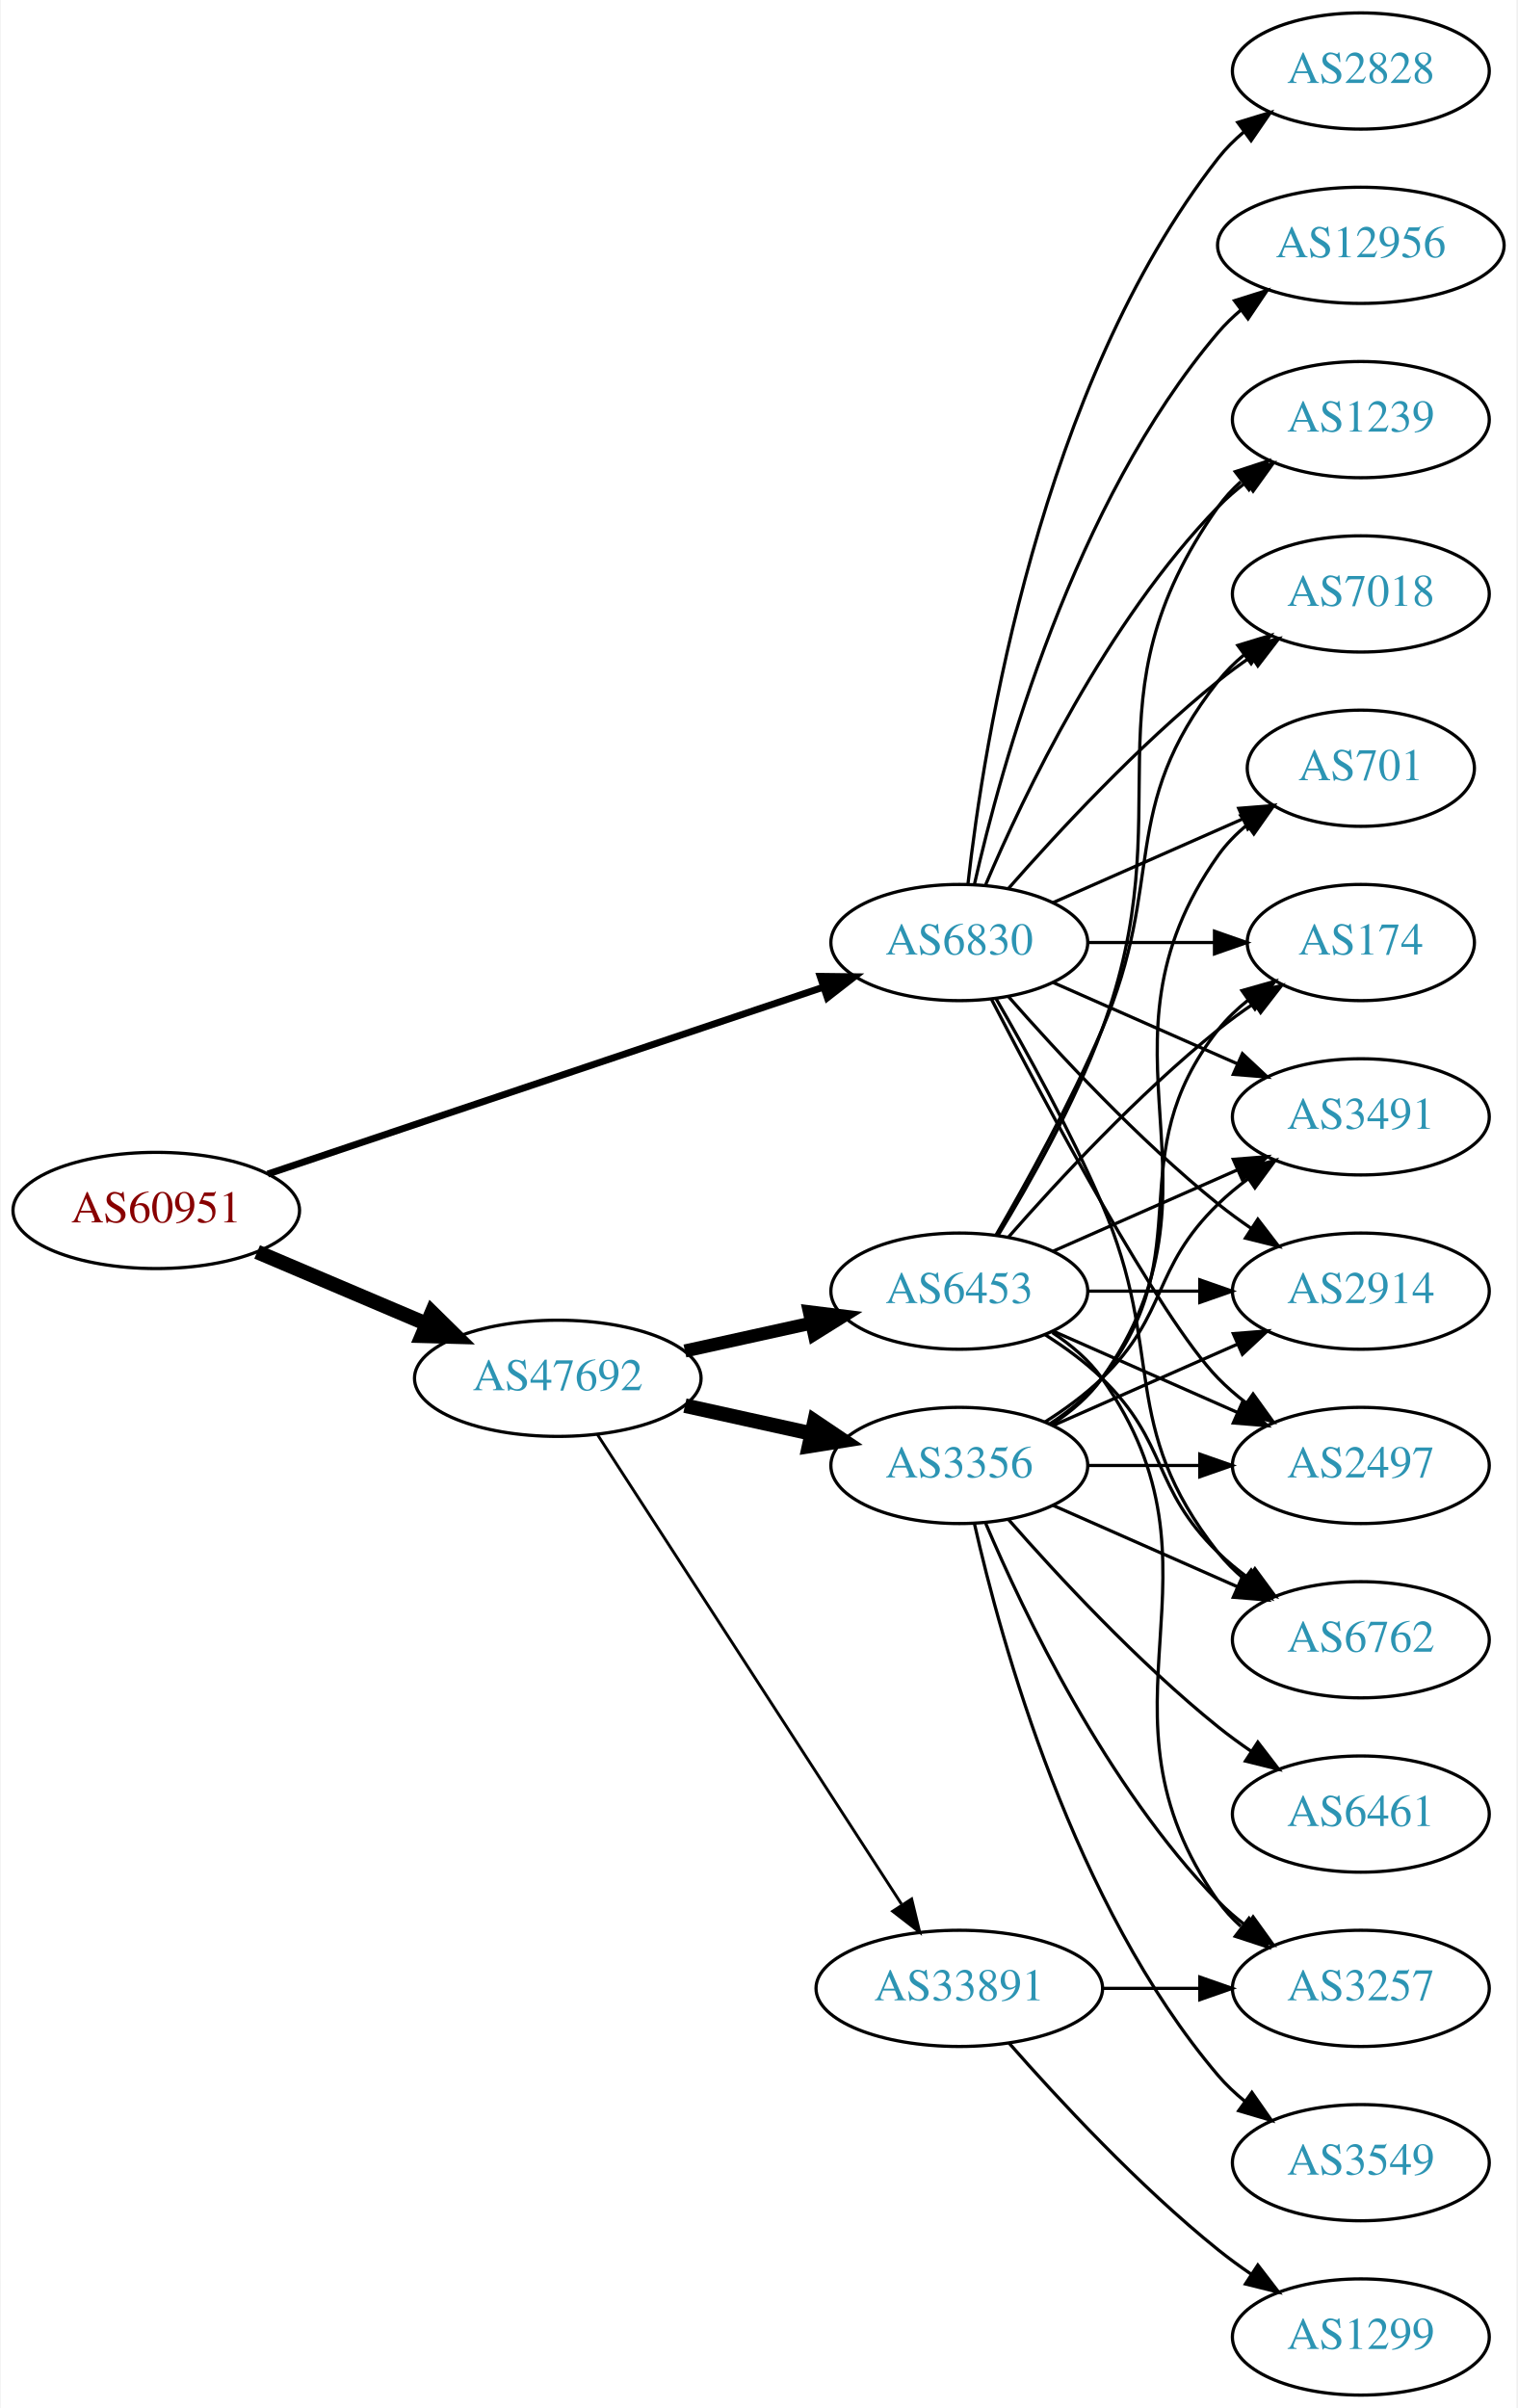
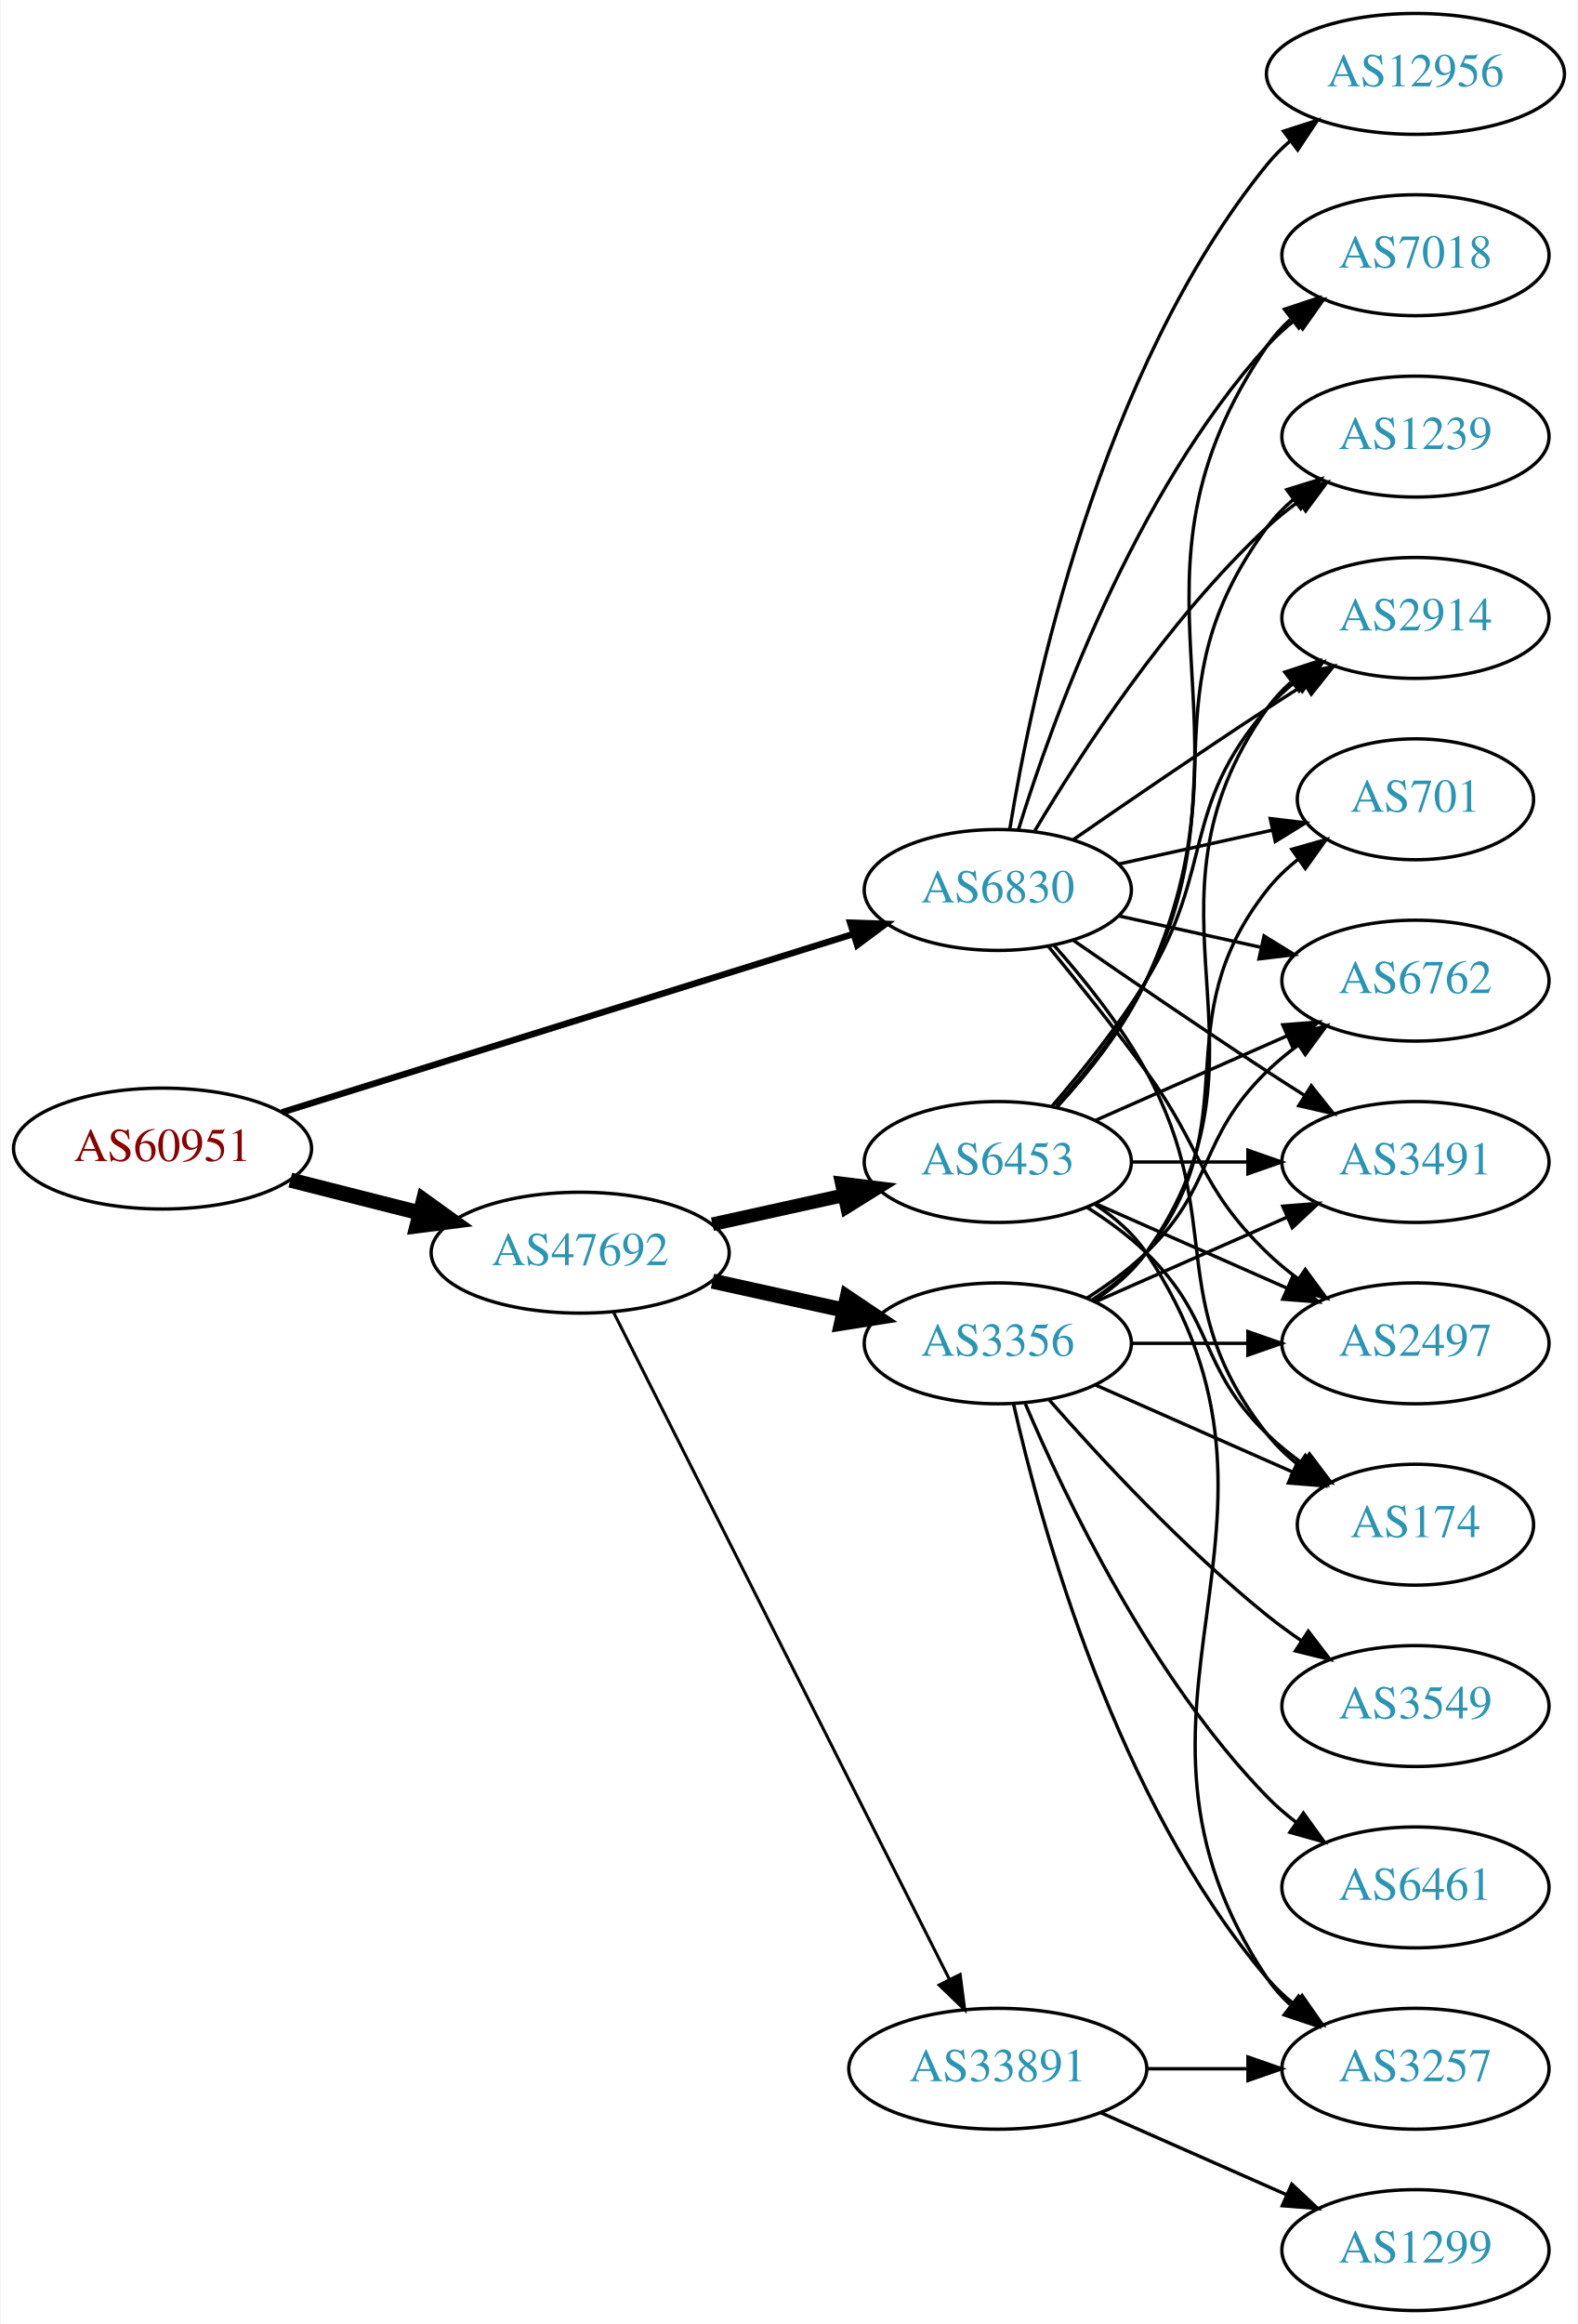
- <svg xmlns="http://www.w3.org/2000/svg" xmlns:xlink="http://www.w3.org/1999/xlink" width="470pt" height="746pt" viewBox="0.00 0.00 469.57 746.00">
-   <g id="graph0" class="graph" transform="scale(1 1) rotate(0) translate(4 742)">
-     <polygon fill="white" stroke="none" points="-4,4 -4,-742 465.569,-742 465.569,4 -4,4" />
+ <svg xmlns="http://www.w3.org/2000/svg" xmlns:xlink="http://www.w3.org/1999/xlink" width="470pt" height="692pt" viewBox="0.00 0.00 469.57 692.00">
+   <g id="graph0" class="graph" transform="scale(1 1) rotate(0) translate(4 688)">
+     <polygon fill="white" stroke="none" points="-4,4 -4,-688 465.569,-688 465.569,4 -4,4" />
    <g id="node1" class="node">
      <g id="a_node1">
        <a xlink:href="/asn/60951" xlink:title="AS60951 ~ SMS-AT [AT]">
-           <ellipse fill="#ffffff" stroke="black" cx="44.196" cy="-367" rx="44.393" ry="18" />
-           <text text-anchor="middle" x="44.196" y="-363.3" font-family="Times,serif" font-size="14.00" fill="#880000">AS60951</text>
+           <ellipse fill="#ffffff" stroke="black" cx="44.196" cy="-346" rx="44.393" ry="18" />
+           <text text-anchor="middle" x="44.196" y="-342.3" font-family="Times,serif" font-size="14.00" fill="#880000">AS60951</text>
        </a>
      </g>
    </g>
    <g id="node2" class="node">
      <g id="a_node2">
        <a xlink:href="/asn/6830" xlink:title="AS6830 ~ LibertyGlobal [AT]">
-           <ellipse fill="#ffffff" stroke="black" cx="292.98" cy="-450" rx="39.794" ry="18" />
-           <text text-anchor="middle" x="292.98" y="-446.3" font-family="Times,serif" font-size="14.00" fill="#2c94b3">AS6830</text>
+           <ellipse fill="#ffffff" stroke="black" cx="292.98" cy="-423" rx="39.794" ry="18" />
+           <text text-anchor="middle" x="292.98" y="-419.3" font-family="Times,serif" font-size="14.00" fill="#2c94b3">AS6830</text>
        </a>
      </g>
    </g>
    <g id="edge1" class="edge">
-       <path fill="none" stroke="black" stroke-width="2.143" d="M78.735,-378.28C123.491,-393.333 202.692,-419.97 250.954,-436.202" />
-       <polygon fill="black" stroke="black" stroke-width="2.143" points="249.873,-439.531 260.467,-439.401 252.104,-432.896 249.873,-439.531" />
+       <path fill="none" stroke="black" stroke-width="1.929" d="M79.77,-356.788C124.354,-370.698 201.848,-394.877 249.833,-409.85" />
+       <polygon fill="black" stroke="black" stroke-width="1.929" points="249.014,-413.26 259.603,-412.898 251.099,-406.578 249.014,-413.26" />
    </g>
    <g id="node3" class="node">
      <g id="a_node3">
        <a xlink:href="/asn/47692" xlink:title="AS47692 ~ Nessus GmbH [AT]">
          <ellipse fill="#ffffff" stroke="black" cx="168.588" cy="-315" rx="44.393" ry="18" />
          <text text-anchor="middle" x="168.588" y="-311.3" font-family="Times,serif" font-size="14.00" fill="#2c94b3">AS47692</text>
        </a>
      </g>
    </g>
    <g id="edge2" class="edge">
-       <path fill="none" stroke="black" stroke-width="4.5" d="M75.45,-354.146C91.191,-347.458 110.638,-339.196 127.603,-331.988" />
-       <polygon fill="black" stroke="black" stroke-width="4.5" points="129.594,-335.421 137.258,-327.886 126.514,-328.173 129.594,-335.421" />
+       <path fill="none" stroke="black" stroke-width="4.5" d="M82.25,-336.615C94.353,-333.549 107.956,-330.104 120.685,-326.88" />
+       <polygon fill="black" stroke="black" stroke-width="4.5" points="121.933,-330.626 130.66,-324.353 120,-322.992 121.933,-330.626" />
    </g>
    <g id="node4" class="node">
      <g id="a_node4">
-         <a xlink:href="/asn/6762" xlink:title="AS6762 ~ TELECOM ITALIA SPARKLE S.p.A. [IT]">
-           <ellipse fill="#ffffff" stroke="black" cx="417.373" cy="-234" rx="39.794" ry="18" />
-           <text text-anchor="middle" x="417.373" y="-230.3" font-family="Times,serif" font-size="14.00" fill="#2c94b3">AS6762</text>
+         <a xlink:href="/asn/7018" xlink:title="AS7018 ~ AT&amp;T Services, Inc. [US]">
+           <ellipse fill="#ffffff" stroke="black" cx="417.373" cy="-612" rx="39.794" ry="18" />
+           <text text-anchor="middle" x="417.373" y="-608.3" font-family="Times,serif" font-size="14.00" fill="#2c94b3">AS7018</text>
        </a>
      </g>
    </g>
    <g id="edge3" class="edge">
-       <path fill="none" stroke="black" d="M304.292,-432.723C313.646,-416.603 327.424,-391.696 337.176,-369 357.151,-322.513 341.878,-300.754 373.176,-261 375.502,-258.047 378.245,-255.33 381.204,-252.853" />
-       <polygon fill="black" stroke="black" points="383.397,-255.585 389.401,-246.855 379.264,-249.936 383.397,-255.585" />
+       <path fill="none" stroke="black" d="M299.118,-440.94C309.021,-472.979 333.359,-540.812 373.176,-585 375.693,-587.792 378.564,-590.401 381.603,-592.812" />
+       <polygon fill="black" stroke="black" points="379.732,-595.776 389.911,-598.715 383.786,-590.07 379.732,-595.776" />
    </g>
    <g id="node5" class="node">
      <g id="a_node5">
-         <a xlink:href="/asn/174" xlink:title="AS174 ~ Cogent Communications [US]">
-           <ellipse fill="#ffffff" stroke="black" cx="417.373" cy="-450" rx="35.194" ry="18" />
-           <text text-anchor="middle" x="417.373" y="-446.3" font-family="Times,serif" font-size="14.00" fill="#2c94b3">AS174</text>
+         <a xlink:href="/asn/2497" xlink:title="AS2497 ~ Internet Initiative Japan Inc. [JP]">
+           <ellipse fill="#ffffff" stroke="black" cx="417.373" cy="-288" rx="39.794" ry="18" />
+           <text text-anchor="middle" x="417.373" y="-284.3" font-family="Times,serif" font-size="14.00" fill="#2c94b3">AS2497</text>
        </a>
      </g>
    </g>
    <g id="edge4" class="edge">
-       <path fill="none" stroke="black" d="M332.706,-450C345.195,-450 359.134,-450 371.998,-450" />
-       <polygon fill="black" stroke="black" points="372.035,-453.5 382.035,-450 372.035,-446.5 372.035,-453.5" />
+       <path fill="none" stroke="black" d="M307.983,-406.269C316.631,-395.75 327.823,-381.792 337.176,-369 354.201,-345.716 352.483,-335.094 373.176,-315 376.022,-312.237 379.195,-309.614 382.496,-307.166" />
+       <polygon fill="black" stroke="black" points="384.561,-309.994 390.843,-301.462 380.612,-304.214 384.561,-309.994" />
    </g>
    <g id="node6" class="node">
      <g id="a_node6">
-         <a xlink:href="/asn/3491" xlink:title="AS3491 ~ PCCW Global, Inc. [US]">
-           <ellipse fill="#ffffff" stroke="black" cx="417.373" cy="-396" rx="39.794" ry="18" />
-           <text text-anchor="middle" x="417.373" y="-392.3" font-family="Times,serif" font-size="14.00" fill="#2c94b3">AS3491</text>
+         <a xlink:href="/asn/1239" xlink:title="AS1239 ~ Sprint [US]">
+           <ellipse fill="#ffffff" stroke="black" cx="417.373" cy="-558" rx="39.794" ry="18" />
+           <text text-anchor="middle" x="417.373" y="-554.3" font-family="Times,serif" font-size="14.00" fill="#2c94b3">AS1239</text>
        </a>
      </g>
    </g>
    <g id="edge5" class="edge">
-       <path fill="none" stroke="black" d="M322.06,-437.611C339.008,-430.134 360.805,-420.517 379.174,-412.412" />
-       <polygon fill="black" stroke="black" points="380.688,-415.57 388.424,-408.331 377.862,-409.166 380.688,-415.57" />
+       <path fill="none" stroke="black" d="M304.026,-440.671C317.597,-463.472 343.529,-503.472 373.176,-531 376.083,-533.699 379.296,-536.28 382.62,-538.703" />
+       <polygon fill="black" stroke="black" points="380.755,-541.667 390.998,-544.375 384.679,-535.87 380.755,-541.667" />
    </g>
    <g id="node7" class="node">
      <g id="a_node7">
-         <a xlink:href="/asn/2914" xlink:title="AS2914 ~ NTT America, Inc. [US]">
-           <ellipse fill="#ffffff" stroke="black" cx="417.373" cy="-342" rx="39.794" ry="18" />
-           <text text-anchor="middle" x="417.373" y="-338.3" font-family="Times,serif" font-size="14.00" fill="#2c94b3">AS2914</text>
+         <a xlink:href="/asn/174" xlink:title="AS174 ~ Cogent Communications [US]">
+           <ellipse fill="#ffffff" stroke="black" cx="417.373" cy="-234" rx="35.194" ry="18" />
+           <text text-anchor="middle" x="417.373" y="-230.3" font-family="Times,serif" font-size="14.00" fill="#2c94b3">AS174</text>
        </a>
      </g>
    </g>
    <g id="edge6" class="edge">
-       <path fill="none" stroke="black" d="M308.133,-433.337C323.234,-416.106 348.355,-388.976 373.176,-369 376.432,-366.38 379.957,-363.808 383.542,-361.354" />
-       <polygon fill="black" stroke="black" points="385.46,-364.281 391.914,-355.879 381.629,-358.423 385.46,-364.281" />
+       <path fill="none" stroke="black" d="M309.652,-406.596C318.696,-396.421 329.718,-382.71 337.176,-369 361.355,-324.554 341.878,-300.754 373.176,-261 375.823,-257.639 379.012,-254.583 382.443,-251.839" />
+       <polygon fill="black" stroke="black" points="384.581,-254.614 390.75,-246 380.556,-248.887 384.581,-254.614" />
    </g>
    <g id="node8" class="node">
      <g id="a_node8">
-         <a xlink:href="/asn/701" xlink:title="AS701 ~ UUNET [US]">
-           <ellipse fill="#ffffff" stroke="black" cx="417.373" cy="-504" rx="35.194" ry="18" />
-           <text text-anchor="middle" x="417.373" y="-500.3" font-family="Times,serif" font-size="14.00" fill="#2c94b3">AS701</text>
+         <a xlink:href="/asn/2914" xlink:title="AS2914 ~ NTT America, Inc. [US]">
+           <ellipse fill="#ffffff" stroke="black" cx="417.373" cy="-504" rx="39.794" ry="18" />
+           <text text-anchor="middle" x="417.373" y="-500.3" font-family="Times,serif" font-size="14.00" fill="#2c94b3">AS2914</text>
        </a>
      </g>
    </g>
    <g id="edge7" class="edge">
-       <path fill="none" stroke="black" d="M322.06,-462.389C339.488,-470.078 362.045,-480.031 380.729,-488.274" />
-       <polygon fill="black" stroke="black" points="379.537,-491.573 390.099,-492.408 382.362,-485.169 379.537,-491.573" />
+       <path fill="none" stroke="black" d="M315.337,-437.901C331.188,-448.877 353.391,-464.079 373.176,-477 376.758,-479.339 380.529,-481.759 384.289,-484.144" />
+       <polygon fill="black" stroke="black" points="382.623,-487.231 392.95,-489.596 386.352,-481.307 382.623,-487.231" />
    </g>
    <g id="node9" class="node">
      <g id="a_node9">
-         <a xlink:href="/asn/2828" xlink:title="AS2828 ~ XO-AS15 [US]">
-           <ellipse fill="#ffffff" stroke="black" cx="417.373" cy="-720" rx="39.794" ry="18" />
-           <text text-anchor="middle" x="417.373" y="-716.3" font-family="Times,serif" font-size="14.00" fill="#2c94b3">AS2828</text>
+         <a xlink:href="/asn/6762" xlink:title="AS6762 ~ TELECOM ITALIA SPARKLE S.p.A. [IT]">
+           <ellipse fill="#ffffff" stroke="black" cx="417.373" cy="-396" rx="39.794" ry="18" />
+           <text text-anchor="middle" x="417.373" y="-392.3" font-family="Times,serif" font-size="14.00" fill="#2c94b3">AS6762</text>
        </a>
      </g>
    </g>
    <g id="edge8" class="edge">
-       <path fill="none" stroke="black" d="M295.66,-468.129C300.49,-511.368 317.831,-622.216 373.176,-693 375.492,-695.961 378.229,-698.683 381.184,-701.164" />
-       <polygon fill="black" stroke="black" points="379.239,-704.078 389.375,-707.165 383.377,-698.432 379.239,-704.078" />
+       <path fill="none" stroke="black" d="M329.053,-415.263C342.24,-412.354 357.42,-409.005 371.386,-405.924" />
+       <polygon fill="black" stroke="black" points="372.284,-409.31 381.295,-403.738 370.776,-402.475 372.284,-409.31" />
    </g>
    <g id="node10" class="node">
      <g id="a_node10">
        <a xlink:href="/asn/12956" xlink:title="AS12956 ~ TELXIUS [ES]">
          <ellipse fill="#ffffff" stroke="black" cx="417.373" cy="-666" rx="44.393" ry="18" />
          <text text-anchor="middle" x="417.373" y="-662.3" font-family="Times,serif" font-size="14.00" fill="#2c94b3">AS12956</text>
        </a>
      </g>
    </g>
    <g id="edge9" class="edge">
-       <path fill="none" stroke="black" d="M297.674,-468.075C305.814,-504.148 328.247,-586.14 373.176,-639 375.296,-641.493 377.705,-643.83 380.275,-646.003" />
-       <polygon fill="black" stroke="black" points="378.237,-648.849 388.344,-652.025 382.424,-643.239 378.237,-648.849" />
+       <path fill="none" stroke="black" d="M296.561,-441.178C303.016,-480.997 323.088,-577.286 373.176,-639 375.239,-641.541 377.607,-643.911 380.15,-646.107" />
+       <polygon fill="black" stroke="black" points="378.083,-648.932 388.171,-652.169 382.303,-643.347 378.083,-648.932" />
    </g>
    <g id="node11" class="node">
      <g id="a_node11">
-         <a xlink:href="/asn/7018" xlink:title="AS7018 ~ AT&amp;T Services, Inc. [US]">
-           <ellipse fill="#ffffff" stroke="black" cx="417.373" cy="-558" rx="39.794" ry="18" />
-           <text text-anchor="middle" x="417.373" y="-554.3" font-family="Times,serif" font-size="14.00" fill="#2c94b3">AS7018</text>
+         <a xlink:href="/asn/3491" xlink:title="AS3491 ~ PCCW Global, Inc. [US]">
+           <ellipse fill="#ffffff" stroke="black" cx="417.373" cy="-342" rx="39.794" ry="18" />
+           <text text-anchor="middle" x="417.373" y="-338.3" font-family="Times,serif" font-size="14.00" fill="#2c94b3">AS3491</text>
        </a>
      </g>
    </g>
    <g id="edge10" class="edge">
-       <path fill="none" stroke="black" d="M308.133,-466.663C323.234,-483.894 348.355,-511.024 373.176,-531 376.432,-533.62 379.957,-536.192 383.542,-538.646" />
-       <polygon fill="black" stroke="black" points="381.629,-541.577 391.914,-544.121 385.46,-535.719 381.629,-541.577" />
+       <path fill="none" stroke="black" d="M315.337,-408.099C331.188,-397.123 353.391,-381.921 373.176,-369 376.758,-366.661 380.529,-364.241 384.289,-361.856" />
+       <polygon fill="black" stroke="black" points="386.352,-364.693 392.95,-356.404 382.623,-358.769 386.352,-364.693" />
    </g>
    <g id="node12" class="node">
      <g id="a_node12">
-         <a xlink:href="/asn/1239" xlink:title="AS1239 ~ Sprint [US]">
-           <ellipse fill="#ffffff" stroke="black" cx="417.373" cy="-612" rx="39.794" ry="18" />
-           <text text-anchor="middle" x="417.373" y="-608.3" font-family="Times,serif" font-size="14.00" fill="#2c94b3">AS1239</text>
+         <a xlink:href="/asn/701" xlink:title="AS701 ~ UUNET [US]">
+           <ellipse fill="#ffffff" stroke="black" cx="417.373" cy="-450" rx="35.194" ry="18" />
+           <text text-anchor="middle" x="417.373" y="-446.3" font-family="Times,serif" font-size="14.00" fill="#2c94b3">AS701</text>
        </a>
      </g>
    </g>
    <g id="edge11" class="edge">
-       <path fill="none" stroke="black" d="M301.171,-467.975C312.938,-495.682 338.512,-549.348 373.176,-585 375.797,-587.695 378.737,-590.239 381.82,-592.608" />
-       <polygon fill="black" stroke="black" points="379.986,-595.597 390.189,-598.455 383.995,-589.859 379.986,-595.597" />
+       <path fill="none" stroke="black" d="M329.053,-430.737C343.287,-433.877 359.841,-437.529 374.686,-440.804" />
+       <polygon fill="black" stroke="black" points="374.12,-444.263 384.64,-443 375.628,-437.428 374.12,-444.263" />
    </g>
    <g id="node13" class="node">
      <g id="a_node13">
-         <a xlink:href="/asn/2497" xlink:title="AS2497 ~ Internet Initiative Japan Inc. [JP]">
-           <ellipse fill="#ffffff" stroke="black" cx="417.373" cy="-288" rx="39.794" ry="18" />
-           <text text-anchor="middle" x="417.373" y="-284.3" font-family="Times,serif" font-size="14.00" fill="#2c94b3">AS2497</text>
+         <a xlink:href="/asn/6453" xlink:title="AS6453 ~ TATA COMMUNICATIONS (AMERICA) INC [US]">
+           <ellipse fill="#ffffff" stroke="black" cx="292.98" cy="-342" rx="39.794" ry="18" />
+           <text text-anchor="middle" x="292.98" y="-338.3" font-family="Times,serif" font-size="14.00" fill="#2c94b3">AS6453</text>
        </a>
      </g>
    </g>
    <g id="edge12" class="edge">
-       <path fill="none" stroke="black" d="M302.945,-432.413C319.536,-400.289 354.992,-333.703 373.176,-315 375.797,-312.305 378.737,-309.761 381.82,-307.392" />
-       <polygon fill="black" stroke="black" points="383.995,-310.141 390.189,-301.545 379.986,-304.403 383.995,-310.141" />
+       <path fill="none" stroke="black" stroke-width="4.05" d="M207.978,-323.469C220.369,-326.202 234.216,-329.257 247.036,-332.085" />
+       <polygon fill="black" stroke="black" stroke-width="4.05" points="246.522,-335.601 257.051,-334.295 248.049,-328.68 246.522,-335.601" />
    </g>
    <g id="node14" class="node">
      <g id="a_node14">
+         <a xlink:href="/asn/33891" xlink:title="AS33891 ~ CORE-BACKBONE GMBH GLOBAL NETWORK [DE]">
+           <ellipse fill="#ffffff" stroke="black" cx="292.98" cy="-72" rx="44.393" ry="18" />
+           <text text-anchor="middle" x="292.98" y="-68.3" font-family="Times,serif" font-size="14.00" fill="#2c94b3">AS33891</text>
+         </a>
+       </g>
+     </g>
+     <g id="edge13" class="edge">
+       <path fill="none" stroke="black" stroke-width="0.9" d="M178.588,-297.132C199.859,-254.899 253.335,-148.728 278.496,-98.773" />
+       <polygon fill="black" stroke="black" stroke-width="0.9" points="281.76,-100.072 283.132,-89.567 275.508,-96.924 281.76,-100.072" />
+     </g>
+     <g id="node15" class="node">
+       <g id="a_node15">
        <a xlink:href="/asn/3356" xlink:title="AS3356 ~ Level 3 Parent, LLC [US]">
          <ellipse fill="#ffffff" stroke="black" cx="292.98" cy="-288" rx="39.794" ry="18" />
          <text text-anchor="middle" x="292.98" y="-284.3" font-family="Times,serif" font-size="14.00" fill="#2c94b3">AS3356</text>
        </a>
      </g>
    </g>
-     <g id="edge13" class="edge">
+     <g id="edge14" class="edge">
      <path fill="none" stroke="black" stroke-width="4.5" d="M207.978,-306.531C220.369,-303.798 234.216,-300.743 247.036,-297.915" />
      <polygon fill="black" stroke="black" stroke-width="4.5" points="248.134,-301.705 257.051,-295.705 246.438,-294.015 248.134,-301.705" />
    </g>
-     <g id="node15" class="node">
-       <g id="a_node15">
-         <a xlink:href="/asn/6453" xlink:title="AS6453 ~ TATA COMMUNICATIONS (AMERICA) INC [US]">
-           <ellipse fill="#ffffff" stroke="black" cx="292.98" cy="-342" rx="39.794" ry="18" />
-           <text text-anchor="middle" x="292.98" y="-338.3" font-family="Times,serif" font-size="14.00" fill="#2c94b3">AS6453</text>
-         </a>
-       </g>
-     </g>
-     <g id="edge14" class="edge">
-       <path fill="none" stroke="black" stroke-width="4.05" d="M207.978,-323.469C220.369,-326.202 234.216,-329.257 247.036,-332.085" />
-       <polygon fill="black" stroke="black" stroke-width="4.05" points="246.522,-335.601 257.051,-334.295 248.049,-328.68 246.522,-335.601" />
+     <g id="edge33" class="edge">
+       <path fill="none" stroke="black" d="M310.759,-358.531C319.951,-368.541 330.75,-382.041 337.176,-396 372.937,-473.674 324.88,-514.434 373.176,-585 375.125,-587.846 377.482,-590.452 380.078,-592.824" />
+       <polygon fill="black" stroke="black" points="378.357,-595.917 388.414,-599.249 382.629,-590.372 378.357,-595.917" />
+     </g>
+     <g id="edge31" class="edge">
+       <path fill="none" stroke="black" d="M322.06,-329.611C339.008,-322.134 360.805,-312.517 379.174,-304.412" />
+       <polygon fill="black" stroke="black" points="380.688,-307.57 388.424,-300.331 377.862,-301.166 380.688,-307.57" />
+     </g>
+     <g id="edge32" class="edge">
+       <path fill="none" stroke="black" d="M310.383,-358.712C319.45,-368.783 330.249,-382.283 337.176,-396 365.169,-451.429 336.273,-481.059 373.176,-531 375.41,-534.023 378.093,-536.786 381.014,-539.293" />
+       <polygon fill="black" stroke="black" points="379.04,-542.186 389.157,-545.331 383.209,-536.563 379.04,-542.186" />
+     </g>
+     <g id="edge26" class="edge">
+       <path fill="none" stroke="black" d="M319.509,-328.538C325.672,-324.638 331.974,-320.052 337.176,-315 357.87,-294.906 352.483,-281.094 373.176,-261 376.404,-257.866 380.055,-254.911 383.833,-252.188" />
+       <polygon fill="black" stroke="black" points="385.812,-255.075 392.194,-246.617 381.931,-249.25 385.812,-255.075" />
+     </g>
+     <g id="edge29" class="edge">
+       <path fill="none" stroke="black" d="M309.178,-358.677C318.054,-368.949 329.066,-382.666 337.176,-396 357.649,-429.658 347.342,-447.258 373.176,-477 375.641,-479.838 378.478,-482.477 381.496,-484.906" />
+       <polygon fill="black" stroke="black" points="379.606,-487.858 389.774,-490.836 383.682,-482.167 379.606,-487.858" />
+     </g>
+     <g id="edge27" class="edge">
+       <path fill="none" stroke="black" d="M322.06,-354.389C339.008,-361.866 360.805,-371.483 379.174,-379.588" />
+       <polygon fill="black" stroke="black" points="377.862,-382.834 388.424,-383.669 380.688,-376.43 377.862,-382.834" />
+     </g>
+     <g id="edge30" class="edge">
+       <path fill="none" stroke="black" d="M332.706,-342C343.644,-342 355.695,-342 367.161,-342" />
+       <polygon fill="black" stroke="black" points="367.479,-345.5 377.479,-342 367.479,-338.5 367.479,-345.5" />
+     </g>
+     <g id="node17" class="node">
+       <g id="a_node17">
+         <a xlink:href="/asn/3257" xlink:title="AS3257 ~ GTT [DE]">
+           <ellipse fill="#ffffff" stroke="black" cx="417.373" cy="-72" rx="39.794" ry="18" />
+           <text text-anchor="middle" x="417.373" y="-68.3" font-family="Times,serif" font-size="14.00" fill="#2c94b3">AS3257</text>
+         </a>
+       </g>
+     </g>
+     <g id="edge28" class="edge">
+       <path fill="none" stroke="black" d="M322.035,-329.313C327.84,-325.485 333.346,-320.737 337.176,-315 391.215,-234.056 319.138,-179.944 373.176,-99 375.092,-96.131 377.426,-93.51 380.007,-91.128" />
+       <polygon fill="black" stroke="black" points="382.558,-93.579 388.318,-84.687 378.27,-88.046 382.558,-93.579" />
    </g>
    <g id="node16" class="node">
      <g id="a_node16">
-         <a xlink:href="/asn/33891" xlink:title="AS33891 ~ CORE-BACKBONE GMBH GLOBAL NETWORK [DE]">
-           <ellipse fill="#ffffff" stroke="black" cx="292.98" cy="-126" rx="44.393" ry="18" />
-           <text text-anchor="middle" x="292.98" y="-122.3" font-family="Times,serif" font-size="14.00" fill="#2c94b3">AS33891</text>
+         <a xlink:href="/asn/1299" xlink:title="AS1299 ~ Telia Carrier [EU]">
+           <ellipse fill="#ffffff" stroke="black" cx="417.373" cy="-18" rx="39.794" ry="18" />
+           <text text-anchor="middle" x="417.373" y="-14.3" font-family="Times,serif" font-size="14.00" fill="#2c94b3">AS1299</text>
        </a>
      </g>
    </g>
    <g id="edge15" class="edge">
-       <path fill="none" stroke="black" stroke-width="0.9" d="M180.883,-297.558C202.469,-264.225 249.685,-191.314 275.056,-152.134" />
-       <polygon fill="black" stroke="black" stroke-width="0.9" points="278.215,-153.696 280.713,-143.4 272.339,-149.891 278.215,-153.696" />
-     </g>
-     <g id="edge19" class="edge">
-       <path fill="none" stroke="black" d="M322.06,-275.611C339.008,-268.134 360.805,-258.517 379.174,-250.412" />
-       <polygon fill="black" stroke="black" points="380.688,-253.57 388.424,-246.331 377.862,-247.166 380.688,-253.57" />
-     </g>
-     <g id="edge20" class="edge">
-       <path fill="none" stroke="black" d="M320.952,-300.855C326.94,-304.72 332.8,-309.441 337.176,-315 368.475,-354.754 341.878,-383.246 373.176,-423 375.823,-426.361 379.012,-429.417 382.443,-432.161" />
-       <polygon fill="black" stroke="black" points="380.556,-435.113 390.75,-438 384.581,-429.386 380.556,-435.113" />
-     </g>
-     <g id="edge24" class="edge">
-       <path fill="none" stroke="black" d="M319.509,-301.462C325.672,-305.362 331.974,-309.948 337.176,-315 357.87,-335.094 352.483,-348.906 373.176,-369 376.022,-371.763 379.195,-374.386 382.496,-376.834" />
-       <polygon fill="black" stroke="black" points="380.612,-379.786 390.843,-382.538 384.561,-374.006 380.612,-379.786" />
-     </g>
-     <g id="edge21" class="edge">
-       <path fill="none" stroke="black" d="M322.06,-300.389C339.008,-307.866 360.805,-317.483 379.174,-325.588" />
-       <polygon fill="black" stroke="black" points="377.862,-328.834 388.424,-329.669 380.688,-322.43 377.862,-328.834" />
-     </g>
-     <g id="edge18" class="edge">
-       <path fill="none" stroke="black" d="M321.814,-300.838C327.629,-304.661 333.194,-309.367 337.176,-315 379.756,-375.225 330.597,-416.775 373.176,-477 375.646,-480.493 378.725,-483.63 382.095,-486.421" />
-       <polygon fill="black" stroke="black" points="380.163,-489.343 390.334,-492.31 384.233,-483.648 380.163,-489.343" />
+       <path fill="none" stroke="black" d="M323.608,-58.928C340.203,-51.606 361.062,-42.403 378.795,-34.579" />
+       <polygon fill="black" stroke="black" points="380.543,-37.634 388.279,-30.395 377.717,-31.23 380.543,-37.634" />
+     </g>
+     <g id="edge16" class="edge">
+       <path fill="none" stroke="black" d="M337.476,-72C347.165,-72 357.502,-72 367.394,-72" />
+       <polygon fill="black" stroke="black" points="367.497,-75.5 377.497,-72 367.497,-68.5 367.497,-75.5" />
    </g>
    <g id="edge22" class="edge">
      <path fill="none" stroke="black" d="M332.706,-288C343.644,-288 355.695,-288 367.161,-288" />
      <polygon fill="black" stroke="black" points="367.479,-291.5 377.479,-288 367.479,-284.5 367.479,-291.5" />
    </g>
-     <g id="node17" class="node">
-       <g id="a_node17">
-         <a xlink:href="/asn/6461" xlink:title="AS6461 ~ Zayo Bandwidth [US]">
+     <g id="edge25" class="edge">
+       <path fill="none" stroke="black" d="M322.06,-275.611C339.488,-267.922 362.045,-257.969 380.729,-249.726" />
+       <polygon fill="black" stroke="black" points="382.362,-252.831 390.099,-245.592 379.537,-246.427 382.362,-252.831" />
+     </g>
+     <g id="edge21" class="edge">
+       <path fill="none" stroke="black" d="M321.814,-300.838C327.629,-304.661 333.194,-309.367 337.176,-315 379.756,-375.225 330.597,-416.775 373.176,-477 375.168,-479.816 377.555,-482.401 380.171,-484.76" />
+       <polygon fill="black" stroke="black" points="378.47,-487.865 388.539,-491.162 382.723,-482.306 378.47,-487.865" />
+     </g>
+     <g id="edge18" class="edge">
+       <path fill="none" stroke="black" d="M319.509,-301.462C325.672,-305.362 331.974,-309.948 337.176,-315 357.87,-335.094 352.483,-348.906 373.176,-369 376.022,-371.763 379.195,-374.386 382.496,-376.834" />
+       <polygon fill="black" stroke="black" points="380.612,-379.786 390.843,-382.538 384.561,-374.006 380.612,-379.786" />
+     </g>
+     <g id="edge19" class="edge">
+       <path fill="none" stroke="black" d="M322.06,-300.389C339.008,-307.866 360.805,-317.483 379.174,-325.588" />
+       <polygon fill="black" stroke="black" points="377.862,-328.834 388.424,-329.669 380.688,-322.43 377.862,-328.834" />
+     </g>
+     <g id="edge24" class="edge">
+       <path fill="none" stroke="black" d="M320.952,-300.855C326.94,-304.72 332.8,-309.441 337.176,-315 368.475,-354.754 341.878,-383.246 373.176,-423 375.823,-426.361 379.012,-429.417 382.443,-432.161" />
+       <polygon fill="black" stroke="black" points="380.556,-435.113 390.75,-438 384.581,-429.386 380.556,-435.113" />
+     </g>
+     <g id="edge20" class="edge">
+       <path fill="none" stroke="black" d="M297.674,-269.925C305.814,-233.852 328.247,-151.86 373.176,-99 375.611,-96.136 378.427,-93.479 381.432,-91.039" />
+       <polygon fill="black" stroke="black" points="383.62,-93.776 389.692,-85.094 379.531,-88.095 383.62,-93.776" />
+     </g>
+     <g id="node18" class="node">
+       <g id="a_node18">
+         <a xlink:href="/asn/3549" xlink:title="AS3549 ~ Level 3 Parent, LLC [US]">
          <ellipse fill="#ffffff" stroke="black" cx="417.373" cy="-180" rx="39.794" ry="18" />
-           <text text-anchor="middle" x="417.373" y="-176.3" font-family="Times,serif" font-size="14.00" fill="#2c94b3">AS6461</text>
-         </a>
-       </g>
-     </g>
-     <g id="edge16" class="edge">
+           <text text-anchor="middle" x="417.373" y="-176.3" font-family="Times,serif" font-size="14.00" fill="#2c94b3">AS3549</text>
+         </a>
+       </g>
+     </g>
+     <g id="edge17" class="edge">
      <path fill="none" stroke="black" d="M308.133,-271.337C323.234,-254.106 348.355,-226.976 373.176,-207 376.432,-204.38 379.957,-201.808 383.542,-199.354" />
      <polygon fill="black" stroke="black" points="385.46,-202.281 391.914,-193.879 381.629,-196.423 385.46,-202.281" />
    </g>
-     <g id="node18" class="node">
-       <g id="a_node18">
-         <a xlink:href="/asn/3257" xlink:title="AS3257 ~ GTT [DE]">
+     <g id="node19" class="node">
+       <g id="a_node19">
+         <a xlink:href="/asn/6461" xlink:title="AS6461 ~ Zayo Bandwidth [US]">
          <ellipse fill="#ffffff" stroke="black" cx="417.373" cy="-126" rx="39.794" ry="18" />
-           <text text-anchor="middle" x="417.373" y="-122.3" font-family="Times,serif" font-size="14.00" fill="#2c94b3">AS3257</text>
-         </a>
-       </g>
-     </g>
-     <g id="edge17" class="edge">
+           <text text-anchor="middle" x="417.373" y="-122.3" font-family="Times,serif" font-size="14.00" fill="#2c94b3">AS6461</text>
+         </a>
+       </g>
+     </g>
+     <g id="edge23" class="edge">
      <path fill="none" stroke="black" d="M301.171,-270.025C312.938,-242.318 338.512,-188.652 373.176,-153 375.797,-150.305 378.737,-147.761 381.82,-145.392" />
      <polygon fill="black" stroke="black" points="383.995,-148.141 390.189,-139.545 379.986,-142.403 383.995,-148.141" />
    </g>
-     <g id="node19" class="node">
-       <g id="a_node19">
-         <a xlink:href="/asn/3549" xlink:title="AS3549 ~ Level 3 Parent, LLC [US]">
-           <ellipse fill="#ffffff" stroke="black" cx="417.373" cy="-72" rx="39.794" ry="18" />
-           <text text-anchor="middle" x="417.373" y="-68.3" font-family="Times,serif" font-size="14.00" fill="#2c94b3">AS3549</text>
-         </a>
-       </g>
-     </g>
-     <g id="edge23" class="edge">
-       <path fill="none" stroke="black" d="M297.674,-269.925C305.814,-233.852 328.247,-151.86 373.176,-99 375.611,-96.136 378.427,-93.479 381.432,-91.039" />
-       <polygon fill="black" stroke="black" points="383.62,-93.776 389.692,-85.094 379.531,-88.095 383.62,-93.776" />
-     </g>
-     <g id="edge27" class="edge">
-       <path fill="none" stroke="black" d="M319.509,-328.538C325.672,-324.638 331.974,-320.052 337.176,-315 357.87,-294.906 352.483,-281.094 373.176,-261 376.022,-258.237 379.195,-255.614 382.496,-253.166" />
-       <polygon fill="black" stroke="black" points="384.561,-255.994 390.843,-247.462 380.612,-250.214 384.561,-255.994" />
-     </g>
-     <g id="edge32" class="edge">
-       <path fill="none" stroke="black" d="M308.133,-358.663C323.234,-375.894 348.355,-403.024 373.176,-423 376.682,-425.821 380.5,-428.587 384.368,-431.208" />
-       <polygon fill="black" stroke="black" points="382.518,-434.18 392.813,-436.682 386.325,-428.306 382.518,-434.18" />
-     </g>
-     <g id="edge25" class="edge">
-       <path fill="none" stroke="black" d="M322.06,-354.389C339.008,-361.866 360.805,-371.483 379.174,-379.588" />
-       <polygon fill="black" stroke="black" points="377.862,-382.834 388.424,-383.669 380.688,-376.43 377.862,-382.834" />
-     </g>
-     <g id="edge28" class="edge">
-       <path fill="none" stroke="black" d="M332.706,-342C343.644,-342 355.695,-342 367.161,-342" />
-       <polygon fill="black" stroke="black" points="367.479,-345.5 377.479,-342 367.479,-338.5 367.479,-345.5" />
-     </g>
-     <g id="edge31" class="edge">
-       <path fill="none" stroke="black" d="M304.292,-359.277C313.646,-375.397 327.424,-400.304 337.176,-423 357.151,-469.487 341.878,-491.246 373.176,-531 375.502,-533.953 378.245,-536.67 381.204,-539.147" />
-       <polygon fill="black" stroke="black" points="379.264,-542.064 389.401,-545.145 383.397,-536.415 379.264,-542.064" />
-     </g>
-     <g id="edge30" class="edge">
-       <path fill="none" stroke="black" d="M305.033,-359.367C314.76,-375.345 328.662,-399.981 337.176,-423 362.765,-492.175 330.597,-524.775 373.176,-585 375.168,-587.816 377.555,-590.401 380.171,-592.76" />
-       <polygon fill="black" stroke="black" points="378.47,-595.865 388.539,-599.162 382.723,-590.306 378.47,-595.865" />
-     </g>
-     <g id="edge26" class="edge">
-       <path fill="none" stroke="black" d="M322.06,-329.611C339.008,-322.134 360.805,-312.517 379.174,-304.412" />
-       <polygon fill="black" stroke="black" points="380.688,-307.57 388.424,-300.331 377.862,-301.166 380.688,-307.57" />
-     </g>
-     <g id="edge29" class="edge">
-       <path fill="none" stroke="black" d="M321.814,-329.162C327.629,-325.339 333.194,-320.633 337.176,-315 379.756,-254.775 330.597,-213.225 373.176,-153 375.168,-150.184 377.555,-147.599 380.171,-145.24" />
-       <polygon fill="black" stroke="black" points="382.723,-147.694 388.539,-138.838 378.47,-142.135 382.723,-147.694" />
-     </g>
-     <g id="edge34" class="edge">
-       <path fill="none" stroke="black" d="M337.476,-126C347.165,-126 357.502,-126 367.394,-126" />
-       <polygon fill="black" stroke="black" points="367.497,-129.5 377.497,-126 367.497,-122.5 367.497,-129.5" />
-     </g>
-     <g id="node20" class="node">
-       <g id="a_node20">
-         <a xlink:href="/asn/1299" xlink:title="AS1299 ~ Telia Carrier [EU]">
-           <ellipse fill="#ffffff" stroke="black" cx="417.373" cy="-18" rx="39.794" ry="18" />
-           <text text-anchor="middle" x="417.373" y="-14.3" font-family="Times,serif" font-size="14.00" fill="#2c94b3">AS1299</text>
-         </a>
-       </g>
-     </g>
-     <g id="edge33" class="edge">
-       <path fill="none" stroke="black" d="M308.413,-109.017C323.544,-91.772 348.509,-64.852 373.176,-45 376.432,-42.38 379.957,-39.808 383.542,-37.354" />
-       <polygon fill="black" stroke="black" points="385.46,-40.281 391.914,-31.879 381.629,-34.423 385.46,-40.281" />
-     </g>
  </g>
</svg>
